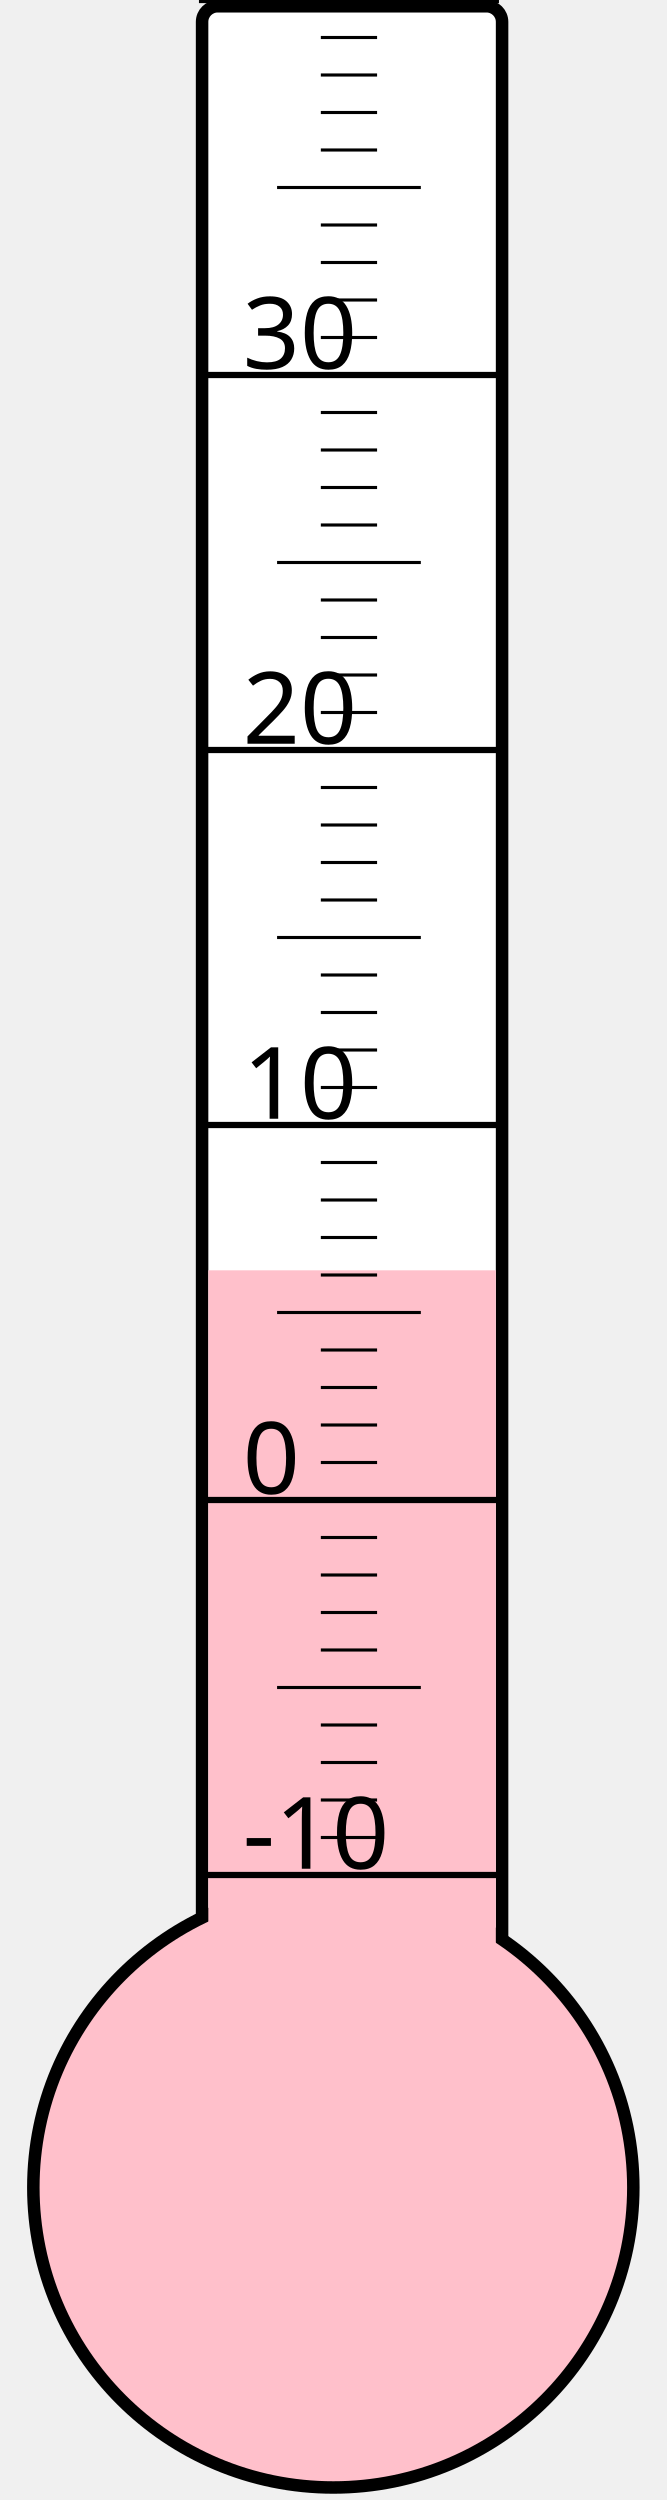
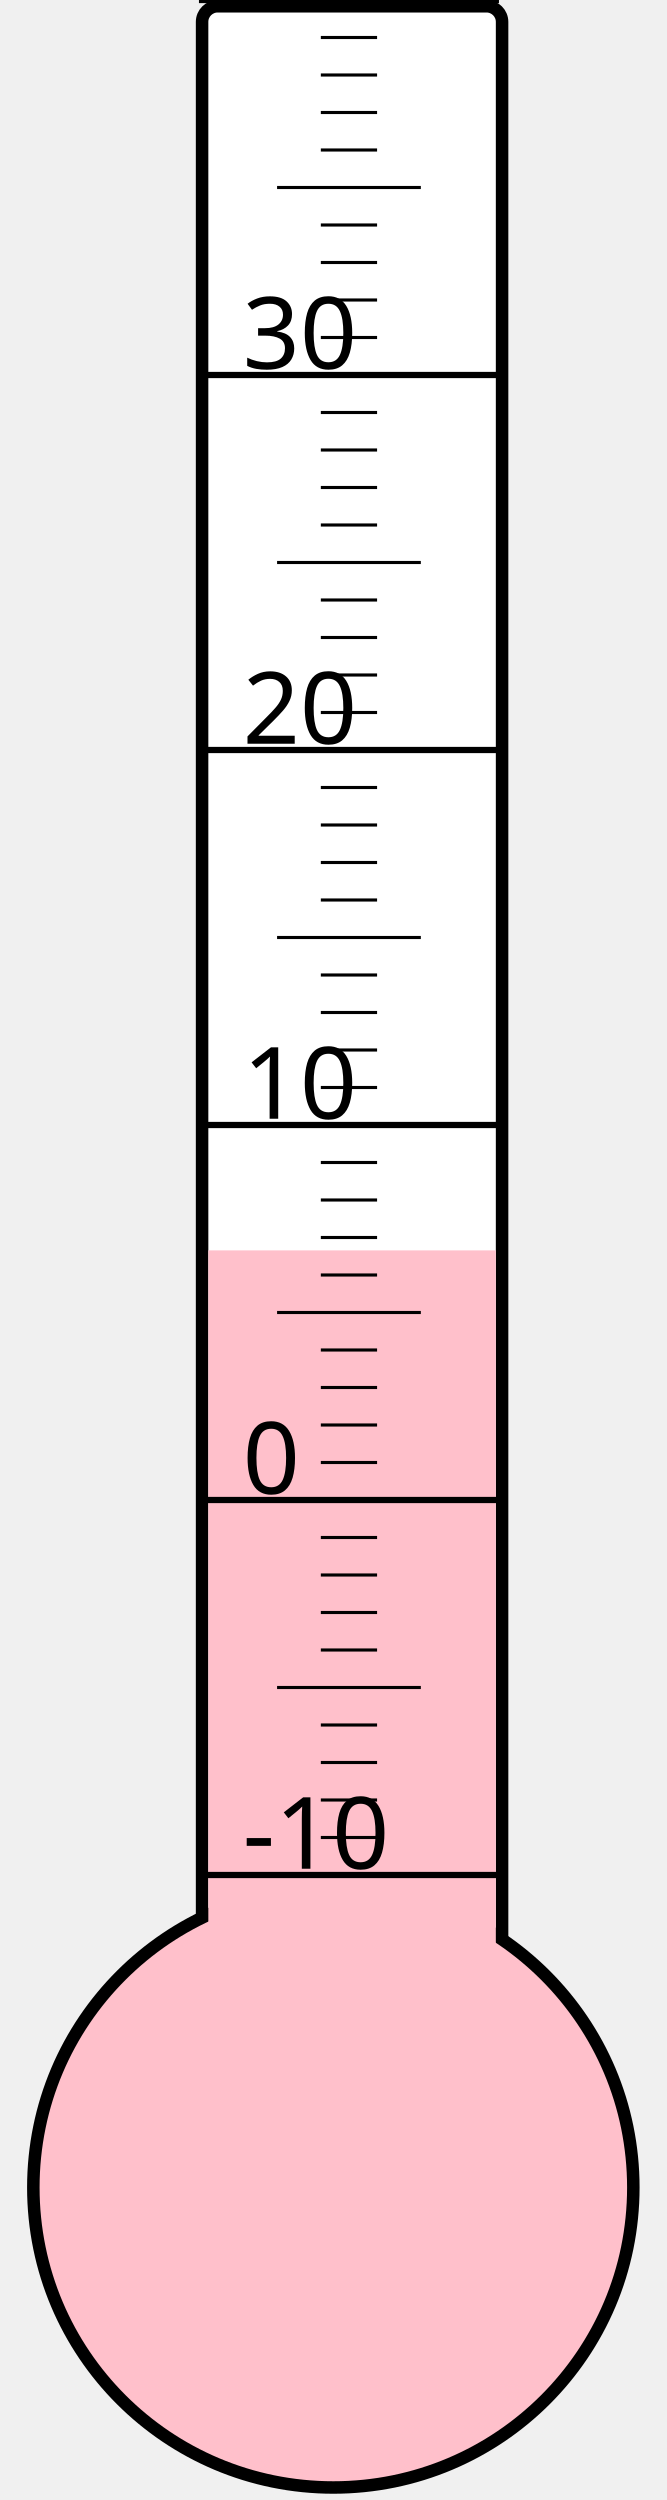
<svg xmlns="http://www.w3.org/2000/svg" width="40px" height="150px" viewBox="0 0 200 800">
  <rect width="200" height="800" x="0" y="0" style="fill: #ffffeb; fill-opacity: 0;" />
  <rect width="96" height="680" x="58" y="2" rx="5" ry="5" style="fill: white; fill-opacity: 1; stroke: black; stroke-width: 4;" />
  <circle cx="100" cy="700" r="96" style="fill: pink; stroke: black; stroke-width: 4;" />
-   <rect width="92" height="293.5" x="60" y="406.5" style="fill: pink; fill-opacity: 1; stroke-width: 0;" />
+   <rect width="92" height="299.875" x="60" y="400.125" style="fill: pink; fill-opacity: 1; stroke-width: 0;" />
  <text x="71" y="598" style="font-family: sans-serif; font-size: 24pt;">-10</text>
  <text x="71" y="478" style="font-family: sans-serif; font-size: 24pt;">0</text>
  <text x="71" y="358" style="font-family: sans-serif; font-size: 24pt;">10</text>
  <text x="71" y="238" style="font-family: sans-serif; font-size: 24pt;">20</text>
  <text x="71" y="118" style="font-family: sans-serif; font-size: 24pt;">30</text>
  <g style="stroke: black;">
    <line x1="57" y1="600" x2="153" y2="600" style="stroke-width: 2;" />
    <line x1="96" y1="588" x2="114" y2="588" style="stroke-width: 1;" />
    <line x1="96" y1="576" x2="114" y2="576" style="stroke-width: 1;" />
    <line x1="96" y1="564" x2="114" y2="564" style="stroke-width: 1;" />
    <line x1="96" y1="552" x2="114" y2="552" style="stroke-width: 1;" />
    <line x1="82" y1="540" x2="128" y2="540" style="stroke-width: 1;" />
    <line x1="96" y1="528" x2="114" y2="528" style="stroke-width: 1;" />
    <line x1="96" y1="516" x2="114" y2="516" style="stroke-width: 1;" />
    <line x1="96" y1="504" x2="114" y2="504" style="stroke-width: 1;" />
    <line x1="96" y1="492" x2="114" y2="492" style="stroke-width: 1;" />
    <line x1="57" y1="480" x2="153" y2="480" style="stroke-width: 2;" />
    <line x1="96" y1="468" x2="114" y2="468" style="stroke-width: 1;" />
    <line x1="96" y1="456" x2="114" y2="456" style="stroke-width: 1;" />
    <line x1="96" y1="444" x2="114" y2="444" style="stroke-width: 1;" />
    <line x1="96" y1="432" x2="114" y2="432" style="stroke-width: 1;" />
    <line x1="82" y1="420" x2="128" y2="420" style="stroke-width: 1;" />
    <line x1="96" y1="408" x2="114" y2="408" style="stroke-width: 1;" />
    <line x1="96" y1="396" x2="114" y2="396" style="stroke-width: 1;" />
    <line x1="96" y1="384" x2="114" y2="384" style="stroke-width: 1;" />
    <line x1="96" y1="372" x2="114" y2="372" style="stroke-width: 1;" />
    <line x1="57" y1="360" x2="153" y2="360" style="stroke-width: 2;" />
    <line x1="96" y1="348" x2="114" y2="348" style="stroke-width: 1;" />
    <line x1="96" y1="336" x2="114" y2="336" style="stroke-width: 1;" />
    <line x1="96" y1="324" x2="114" y2="324" style="stroke-width: 1;" />
    <line x1="96" y1="312" x2="114" y2="312" style="stroke-width: 1;" />
    <line x1="82" y1="300" x2="128" y2="300" style="stroke-width: 1;" />
    <line x1="96" y1="288" x2="114" y2="288" style="stroke-width: 1;" />
    <line x1="96" y1="276" x2="114" y2="276" style="stroke-width: 1;" />
    <line x1="96" y1="264" x2="114" y2="264" style="stroke-width: 1;" />
    <line x1="96" y1="252" x2="114" y2="252" style="stroke-width: 1;" />
    <line x1="57" y1="240" x2="153" y2="240" style="stroke-width: 2;" />
    <line x1="96" y1="228" x2="114" y2="228" style="stroke-width: 1;" />
    <line x1="96" y1="216" x2="114" y2="216" style="stroke-width: 1;" />
    <line x1="96" y1="204" x2="114" y2="204" style="stroke-width: 1;" />
    <line x1="96" y1="192" x2="114" y2="192" style="stroke-width: 1;" />
    <line x1="82" y1="180" x2="128" y2="180" style="stroke-width: 1;" />
    <line x1="96" y1="168" x2="114" y2="168" style="stroke-width: 1;" />
    <line x1="96" y1="156" x2="114" y2="156" style="stroke-width: 1;" />
    <line x1="96" y1="144" x2="114" y2="144" style="stroke-width: 1;" />
    <line x1="96" y1="132" x2="114" y2="132" style="stroke-width: 1;" />
    <line x1="57" y1="120" x2="153" y2="120" style="stroke-width: 2;" />
    <line x1="96" y1="108" x2="114" y2="108" style="stroke-width: 1;" />
    <line x1="96" y1="96" x2="114" y2="96" style="stroke-width: 1;" />
    <line x1="96" y1="84" x2="114" y2="84" style="stroke-width: 1;" />
    <line x1="96" y1="72" x2="114" y2="72" style="stroke-width: 1;" />
    <line x1="82" y1="60" x2="128" y2="60" style="stroke-width: 1;" />
    <line x1="96" y1="48" x2="114" y2="48" style="stroke-width: 1;" />
    <line x1="96" y1="36" x2="114" y2="36" style="stroke-width: 1;" />
    <line x1="96" y1="24" x2="114" y2="24" style="stroke-width: 1;" />
    <line x1="96" y1="12" x2="114" y2="12" style="stroke-width: 1;" />
    <line x1="57" y1="0" x2="153" y2="0" style="stroke-width: 2;" />
  </g>
</svg>
